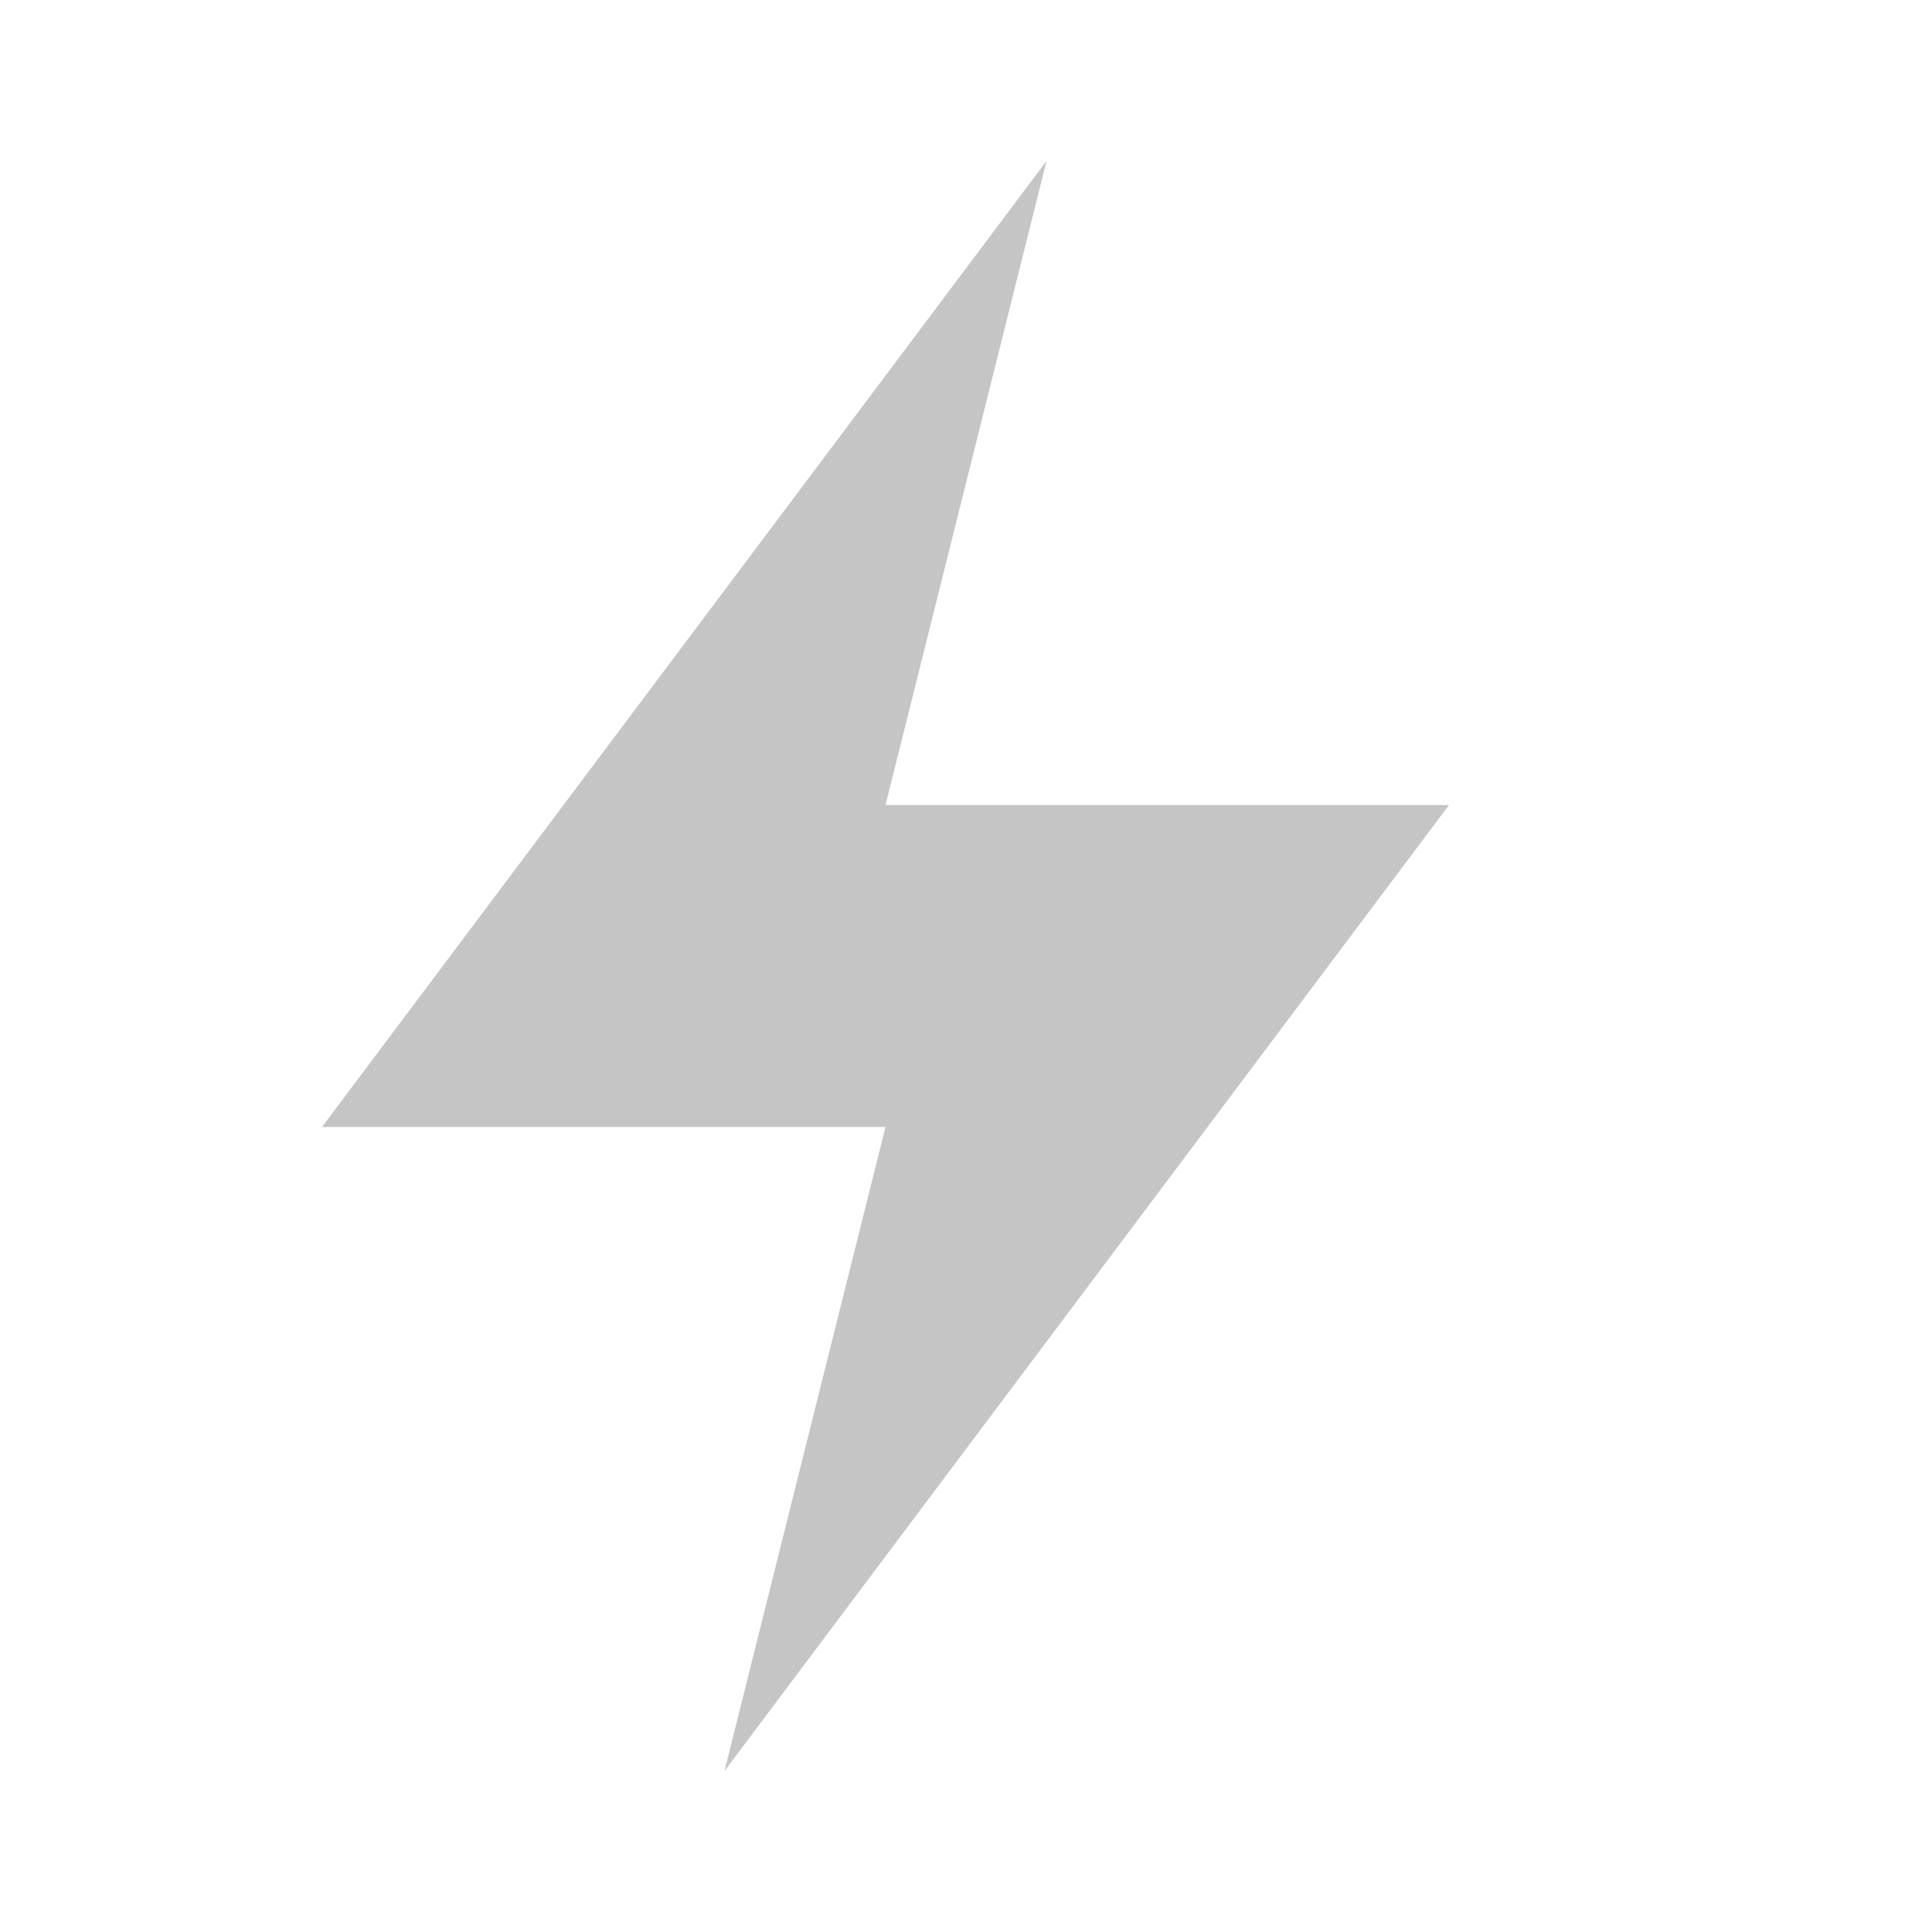
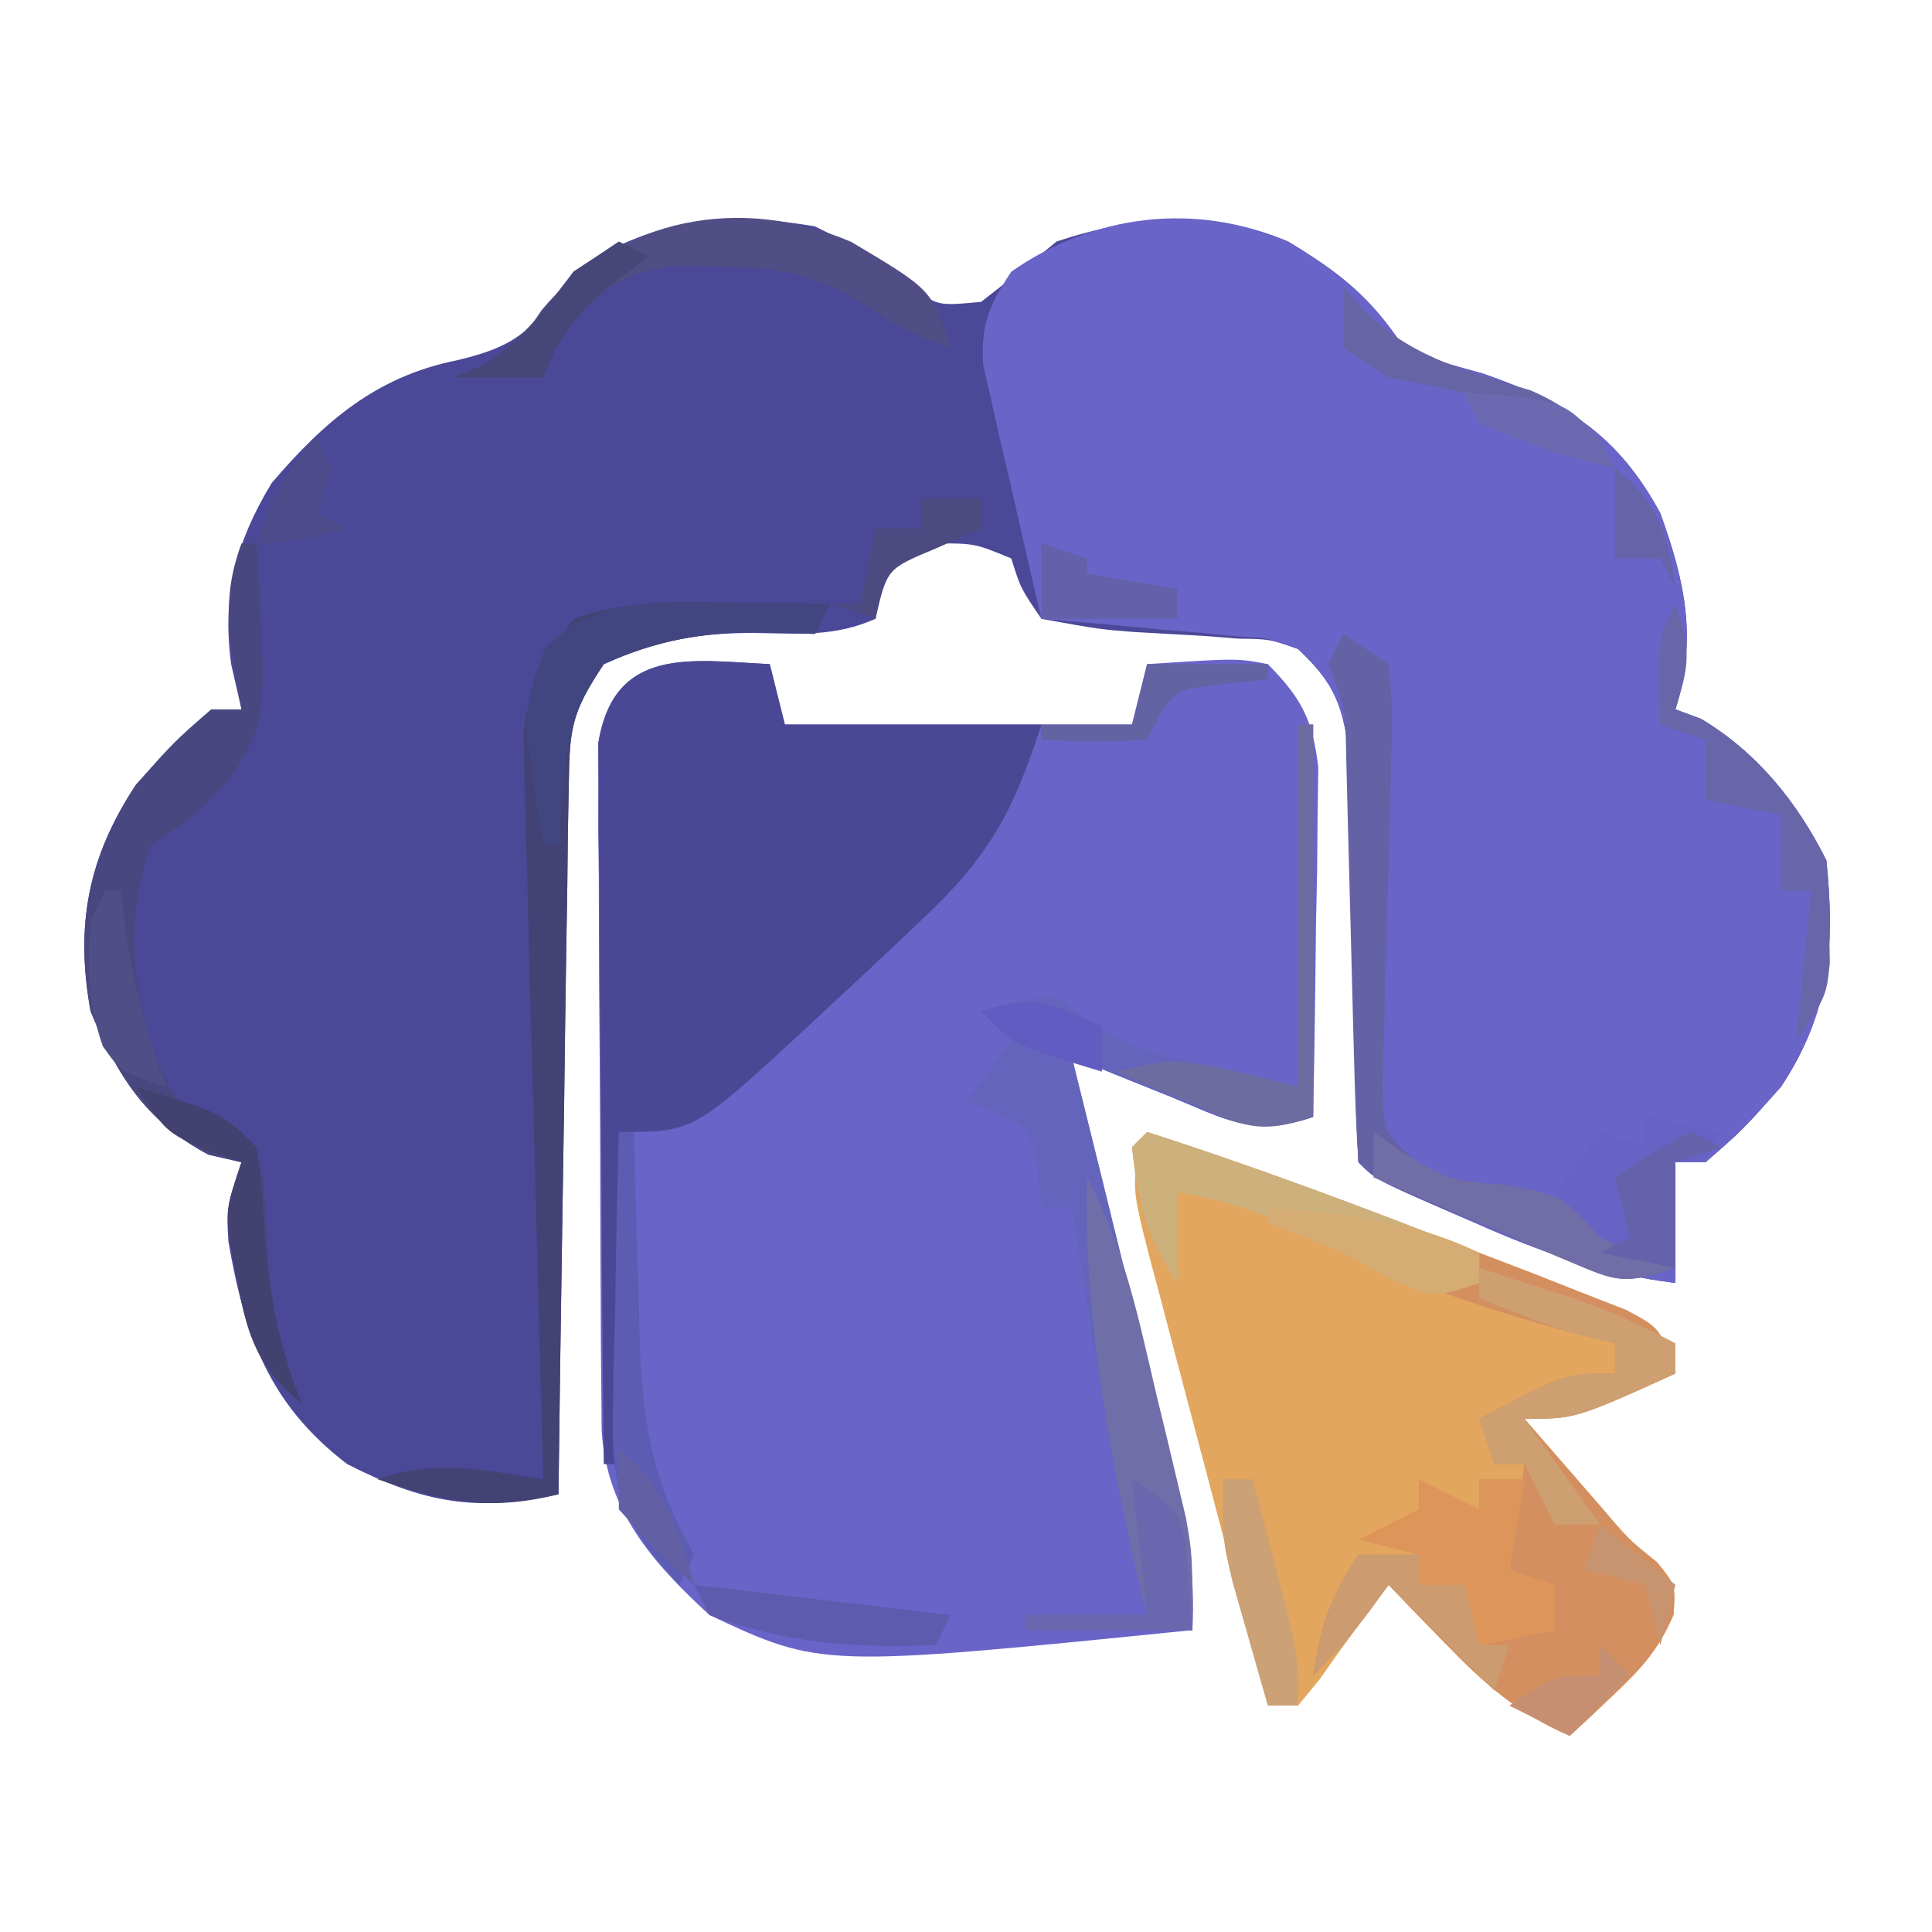
- <svg xmlns="http://www.w3.org/2000/svg" width="24" height="24" viewBox="0 0 24 24">
-   <path fill="#c5c5c5" d="M13 2L4 14h7l-2 8 9-12h-7l2-8z" />
+ <svg xmlns="http://www.w3.org/2000/svg" version="1.1" width="128" height="128">
+   <path d="M0 0 C2.307 1.121 4.261 2.367 6.309 3.906 C8.084 5.272 8.084 5.272 11 5 C12.687 3.693 14.354 2.358 16 1 C21.044 -0.681 26.391 -1.117 31.363 1.012 C34.772 3.087 36.756 4.634 39 8 C41.443 8.982 41.443 8.982 44.25 9.75 C49.774 11.669 53.178 13.802 56 19 C57.649 23.561 58.452 27.304 57 32 C57.557 32.206 58.114 32.413 58.688 32.625 C62.388 34.825 65.068 38.137 67 42 C67.594 47.713 67.231 52.098 64 57 C61.438 59.875 61.438 59.875 59 62 C58.34 62 57.68 62 57 62 C57 64.64 57 67.28 57 70 C52.193 69.409 48.08 67.958 43.688 66 C43.055 65.727 42.423 65.453 41.771 65.172 C37.152 63.152 37.152 63.152 36 62 C35.878 59.829 35.82 57.655 35.789 55.48 C35.761 54.135 35.732 52.789 35.703 51.443 C35.662 49.317 35.625 47.191 35.599 45.064 C35.571 43.015 35.525 40.967 35.477 38.918 C35.447 37.074 35.447 37.074 35.417 35.192 C34.971 31.781 34.494 30.34 32 28 C30.125 27.342 30.125 27.342 28.059 27.312 C27.31 27.253 26.562 27.194 25.791 27.133 C24.218 27.044 22.645 26.956 21.072 26.867 C18.809 26.688 18.809 26.688 15 26 C13.625 23.992 13.625 23.992 13 22 C10.591 21.002 10.591 21.002 8 21 C4.752 22.722 4.752 22.722 4 26 C1.316 27.181 -0.919 26.985 -3.875 26.938 C-7.611 26.896 -10.553 27.441 -14 29 C-16.185 32.278 -16.264 33.305 -16.319 37.114 C-16.339 38.155 -16.359 39.196 -16.379 40.268 C-16.396 41.951 -16.396 41.951 -16.414 43.668 C-16.433 44.818 -16.453 45.968 -16.473 47.153 C-16.533 50.831 -16.579 54.509 -16.625 58.188 C-16.663 60.679 -16.702 63.171 -16.742 65.662 C-16.838 71.775 -16.923 77.887 -17 84 C-22.488 85.208 -25.982 84.553 -31 82 C-36.16 78.053 -37.792 73.492 -38.871 67.234 C-39 65 -39 65 -38 62 C-38.722 61.835 -39.444 61.67 -40.188 61.5 C-44.328 59.292 -46.217 56.293 -48 52 C-49.022 46.337 -48.193 41.844 -45 37 C-42.438 34.125 -42.438 34.125 -40 32 C-39.34 32 -38.68 32 -38 32 C-38.227 31.01 -38.454 30.02 -38.688 29 C-39.297 24.416 -38.385 20.949 -36 17 C-32.516 12.924 -29.08 9.951 -23.75 8.875 C-19.274 7.831 -18.632 6.597 -16 3 C-11.004 -0.45 -5.895 -1.017 0 0 Z " fill="#4B4898" transform="translate(54,15)" />
+   <path d="M0 0 C0.33 1.32 0.66 2.64 1 4 C8.59 4 16.18 4 24 4 C24.33 2.68 24.66 1.36 25 0 C30.957 -0.391 30.957 -0.391 33 0 C35.236 2.285 35.957 3.641 36.341 6.841 C36.317 8.443 36.317 8.443 36.293 10.078 C36.278 11.818 36.278 11.818 36.264 13.594 C36.239 14.8 36.213 16.007 36.188 17.25 C36.167 19.083 36.167 19.083 36.146 20.953 C36.111 23.969 36.062 26.984 36 30 C31.941 31.353 30.229 30.152 26.312 28.562 C25.133 28.089 23.954 27.616 22.738 27.129 C21.835 26.756 20.931 26.384 20 26 C20.242 26.973 20.485 27.947 20.734 28.95 C21.635 32.573 22.528 36.199 23.418 39.824 C23.804 41.391 24.192 42.958 24.582 44.524 C25.143 46.779 25.697 49.036 26.25 51.293 C26.425 51.989 26.6 52.685 26.78 53.402 C27.655 57.007 28.201 60.288 28 64 C3.415 66.481 3.415 66.481 -4 63 C-7.791 59.494 -10.805 56.111 -11.14 50.761 C-11.151 49.452 -11.151 49.452 -11.161 48.117 C-11.176 46.63 -11.176 46.63 -11.19 45.114 C-11.194 44.045 -11.199 42.976 -11.203 41.875 C-11.209 40.777 -11.215 39.678 -11.22 38.546 C-11.23 36.223 -11.236 33.9 -11.24 31.576 C-11.25 28.014 -11.281 24.453 -11.312 20.891 C-11.319 18.635 -11.324 16.38 -11.328 14.125 C-11.34 13.056 -11.353 11.987 -11.366 10.886 C-11.363 9.895 -11.36 8.904 -11.356 7.883 C-11.362 6.574 -11.362 6.574 -11.367 5.239 C-10.308 -1.217 -5.227 -0.257 0 0 Z " fill="#6964C8" transform="translate(51,44)" />
+   <path d="M0 0 C3.424 2.06 5.402 3.611 7.648 6.98 C10.092 7.962 10.092 7.962 12.898 8.73 C18.423 10.649 21.826 12.782 24.648 17.98 C26.297 22.541 27.101 26.284 25.648 30.98 C26.205 31.187 26.762 31.393 27.336 31.605 C31.036 33.806 33.717 37.117 35.648 40.98 C36.243 46.693 35.879 51.079 32.648 55.98 C30.086 58.855 30.086 58.855 27.648 60.98 C26.988 60.98 26.328 60.98 25.648 60.98 C25.648 63.62 25.648 66.26 25.648 68.98 C20.841 68.39 16.729 66.939 12.336 64.98 C11.704 64.707 11.071 64.434 10.42 64.152 C5.8 62.132 5.8 62.132 4.648 60.98 C4.526 58.81 4.469 56.635 4.438 54.461 C4.409 53.115 4.381 51.77 4.352 50.424 C4.31 48.297 4.273 46.171 4.247 44.045 C4.219 41.995 4.174 39.947 4.125 37.898 C4.105 36.669 4.085 35.439 4.065 34.173 C3.619 30.757 3.141 29.326 0.648 26.98 C-1.255 26.26 -1.255 26.26 -3.363 26.152 C-4.499 26.036 -4.499 26.036 -5.658 25.918 C-6.444 25.856 -7.23 25.794 -8.039 25.73 C-9.235 25.614 -9.235 25.614 -10.455 25.496 C-12.419 25.308 -14.385 25.142 -16.352 24.98 C-17.082 21.902 -17.782 18.817 -18.477 15.73 C-18.684 14.858 -18.892 13.985 -19.105 13.086 C-19.292 12.242 -19.479 11.397 -19.672 10.527 C-19.85 9.752 -20.028 8.977 -20.211 8.179 C-20.384 5.479 -19.826 4.225 -18.352 1.98 C-12.898 -1.837 -6.147 -2.665 0 0 Z " fill="#6964C7" transform="translate(85.35156,16.01953)" />
+   <path d="M0 0 C7.445 2.397 14.724 5.134 22 8 C23.143 8.438 24.287 8.877 25.465 9.328 C27.091 9.97 27.091 9.97 28.75 10.625 C29.735 11.009 30.72 11.393 31.734 11.789 C34 13 34 13 35 16 C28.375 19 28.375 19 25 19 C26.103 20.272 27.207 21.543 28.312 22.812 C29.235 23.874 29.235 23.874 30.176 24.957 C31.911 26.997 31.911 26.997 33.793 28.512 C35 30 35 30 34.879 31.984 C33.878 34.28 32.76 35.544 30.938 37.25 C30.116 38.031 30.116 38.031 29.277 38.828 C28.856 39.215 28.434 39.602 28 40 C24.548 38.523 22.35 36.562 19.75 33.875 C19.044 33.151 18.337 32.426 17.609 31.68 C17.078 31.125 16.547 30.571 16 30 C14.444 32.063 12.912 34.127 11.438 36.25 C10.963 36.828 10.489 37.405 10 38 C9.34 38 8.68 38 8 38 C6.689 33.073 5.39 28.144 4.1 23.211 C3.659 21.533 3.216 19.856 2.77 18.18 C2.129 15.772 1.499 13.361 0.871 10.949 C0.669 10.199 0.467 9.449 0.259 8.676 C-1.114 3.342 -1.114 3.342 0 0 Z " fill="#E2A65E" transform="translate(76,75)" />
+   <path d="M0 0 C0.33 1.32 0.66 2.64 1 4 C6.61 4 12.22 4 18 4 C16.129 9.81 14.535 12.76 10 17 C9.522 17.455 9.043 17.91 8.55 18.379 C7.044 19.806 5.524 21.217 4 22.625 C3.492 23.102 2.984 23.579 2.461 24.07 C-5.046 31 -5.046 31 -10 31 C-10 38.26 -10 45.52 -10 53 C-10.33 53 -10.66 53 -11 53 C-11.076 45.934 -11.129 38.869 -11.165 31.802 C-11.18 29.398 -11.2 26.993 -11.226 24.589 C-11.263 21.136 -11.28 17.683 -11.293 14.23 C-11.308 13.152 -11.324 12.074 -11.34 10.963 C-11.34 9.962 -11.34 8.962 -11.341 7.93 C-11.347 7.049 -11.354 6.167 -11.361 5.259 C-10.326 -1.218 -5.236 -0.258 0 0 Z " fill="#4A4895" transform="translate(51,44)" />
+   <path d="M0 0 C7.445 2.397 14.724 5.134 22 8 C23.143 8.438 24.287 8.877 25.465 9.328 C27.091 9.97 27.091 9.97 28.75 10.625 C29.735 11.009 30.72 11.393 31.734 11.789 C34 13 34 13 35 16 C28.375 19 28.375 19 25 19 C26.103 20.272 27.207 21.543 28.312 22.812 C29.235 23.874 29.235 23.874 30.176 24.957 C31.911 26.997 31.911 26.997 33.793 28.512 C35 30 35 30 34.879 31.984 C33.878 34.28 32.76 35.544 30.938 37.25 C30.116 38.031 30.116 38.031 29.277 38.828 C28.856 39.215 28.434 39.602 28 40 C24.548 38.523 22.35 36.562 19.75 33.875 C19.044 33.151 18.337 32.426 17.609 31.68 C17.078 31.125 16.547 30.571 16 30 C15.546 30.619 15.092 31.238 14.625 31.875 C13 34 13 34 11 36 C11.547 32.625 12.055 30.918 14 28 C15.32 28 16.64 28 18 28 C18 28.66 18 29.32 18 30 C18.99 30 19.98 30 21 30 C21.33 31.32 21.66 32.64 22 34 C24.475 33.505 24.475 33.505 27 33 C26.67 32.01 26.34 31.02 26 30 C25.34 29.67 24.68 29.34 24 29 C24.33 26.69 24.66 24.38 25 22 C24.34 22 23.68 22 23 22 C22.67 21.01 22.34 20.02 22 19 C27.625 16 27.625 16 31 16 C31 15.34 31 14.68 31 14 C30.484 13.876 29.969 13.752 29.438 13.625 C22.54 11.856 16.208 9.668 9.875 6.375 C7.189 5.09 4.93 4.431 2 4 C2 5.98 2 7.96 2 10 C-0.133 6.801 -0.59 4.77 -1 1 C-0.67 0.67 -0.34 0.34 0 0 Z " fill="#D48F60" transform="translate(76,75)" />
+   <path d="M0 0 C0.33 0 0.66 0 1 0 C1 8.58 1 17.16 1 26 C-3.059 27.353 -4.771 26.152 -8.688 24.562 C-9.867 24.089 -11.046 23.616 -12.262 23.129 C-13.165 22.756 -14.069 22.384 -15 22 C-14.758 22.973 -14.515 23.947 -14.266 24.95 C-13.365 28.573 -12.472 32.199 -11.582 35.824 C-11.196 37.391 -10.808 38.958 -10.418 40.524 C-9.857 42.779 -9.303 45.036 -8.75 47.293 C-8.575 47.989 -8.4 48.685 -8.22 49.402 C-7.315 53.134 -7 56.098 -7 60 C-10.63 60 -14.26 60 -18 60 C-18 59.67 -18 59.34 -18 59 C-15.36 59 -12.72 59 -10 59 C-10.268 57.886 -10.536 56.773 -10.812 55.625 C-12.56 47.82 -13.723 39.893 -15 32 C-15.66 32 -16.32 32 -17 32 C-17.082 31.216 -17.165 30.433 -17.25 29.625 C-17.728 26.853 -17.728 26.853 -20.062 25.688 C-20.702 25.461 -21.341 25.234 -22 25 C-21.01 23.68 -20.02 22.36 -19 21 C-19.66 20.34 -20.32 19.68 -21 19 C-18.75 18.312 -18.75 18.312 -16 18 C-15.412 18.454 -14.824 18.907 -14.219 19.375 C-11.472 21.387 -9.058 21.932 -5.75 22.688 C-3.853 23.121 -1.955 23.554 0 24 C0 16.08 0 8.16 0 0 Z " fill="#6564BC" transform="translate(86,48)" />
+   <path d="M0 0 C0.33 0 0.66 0 1 0 C1.689 11.821 1.689 11.821 -0.812 15.625 C-3 18 -3 18 -6 20 C-7.643 24.929 -7.377 28.811 -5.812 33.75 C-4.324 37.157 -4.324 37.157 -1.375 38.25 C1 40 1 40 1.473 42.41 C1.617 44.357 1.732 46.307 1.82 48.258 C2.027 51.415 2.814 54.075 4 57 C1.118 54.593 0.425 52.656 -0.25 49 C-0.42 48.134 -0.59 47.267 -0.766 46.375 C-1 44 -1 44 0 41 C-0.722 40.835 -1.444 40.67 -2.188 40.5 C-6.328 38.292 -8.217 35.293 -10 31 C-11.022 25.337 -10.193 20.844 -7 16 C-4.438 13.125 -4.438 13.125 -2 11 C-1.34 11 -0.68 11 0 11 C-0.186 9.928 -0.371 8.855 -0.562 7.75 C-0.93 4.596 -1.045 2.902 0 0 Z " fill="#494780" transform="translate(16,36)" />
+   <path d="M0 0 C1.603 0.014 1.603 0.014 3.238 0.027 C4.047 0.039 4.855 0.051 5.688 0.062 C5.357 0.723 5.027 1.383 4.688 2.062 C3.491 2.021 2.295 1.98 1.062 1.938 C-2.751 1.944 -5.796 2.472 -9.312 4.062 C-11.498 7.34 -11.576 8.368 -11.631 12.177 C-11.651 13.217 -11.671 14.258 -11.692 15.331 C-11.709 17.014 -11.709 17.014 -11.727 18.73 C-11.746 19.88 -11.765 21.03 -11.785 22.215 C-11.845 25.893 -11.891 29.572 -11.938 33.25 C-11.976 35.742 -12.015 38.233 -12.055 40.725 C-12.151 46.837 -12.236 52.95 -12.312 59.062 C-16.924 60.202 -19.795 59.568 -24.312 58.062 C-20.262 56.712 -17.52 57.442 -13.312 58.062 C-13.332 57.422 -13.351 56.782 -13.371 56.122 C-13.567 49.455 -13.742 42.788 -13.905 36.12 C-13.968 33.632 -14.037 31.144 -14.112 28.656 C-14.218 25.08 -14.304 21.503 -14.387 17.926 C-14.424 16.814 -14.461 15.703 -14.5 14.557 C-14.52 13.517 -14.54 12.476 -14.561 11.404 C-14.586 10.491 -14.61 9.578 -14.635 8.638 C-14.239 5.472 -13.19 3.62 -11.312 1.062 C-7.627 -0.237 -3.881 -0.043 0 0 Z " fill="#434274" transform="translate(49.3125,39.9375)" />
+   <path d="M0 0 C1.485 0.99 1.485 0.99 3 2 C3.277 5.025 3.277 5.025 3.152 8.871 C3.124 10.264 3.096 11.656 3.068 13.049 C3.006 15.246 2.937 17.442 2.863 19.639 C2.797 21.758 2.755 23.876 2.715 25.996 C2.675 27.266 2.635 28.537 2.594 29.845 C2.692 33.047 2.692 33.047 4.795 34.906 C7.131 36.209 7.131 36.209 10.562 36.5 C14.249 37.036 14.687 37.372 17 40 C19.599 41.19 19.599 41.19 22 42 C18.607 43.131 18.158 42.929 15.023 41.602 C14.271 41.287 13.518 40.972 12.742 40.648 C11.961 40.311 11.18 39.973 10.375 39.625 C9.586 39.295 8.797 38.965 7.984 38.625 C2.165 36.165 2.165 36.165 1 35 C0.853 32.818 0.772 30.632 0.719 28.445 C0.7 27.788 0.682 27.131 0.663 26.453 C0.604 24.344 0.551 22.235 0.5 20.125 C0.432 17.357 0.359 14.588 0.281 11.82 C0.251 10.586 0.221 9.351 0.189 8.079 C0.13 4.962 0.13 4.962 -1 2 C-0.67 1.34 -0.34 0.68 0 0 Z " fill="#6462A5" transform="translate(89,42)" />
+   <path d="M0 0 C2.481 4.585 3.442 9.394 4.625 14.438 C4.854 15.379 5.084 16.321 5.32 17.291 C5.645 18.661 5.645 18.661 5.977 20.059 C6.173 20.887 6.37 21.715 6.573 22.568 C7 25 7 25 7 30 C3.37 30 -0.26 30 -4 30 C-4 29.67 -4 29.34 -4 29 C-1.36 29 1.28 29 4 29 C3.711 27.804 3.422 26.608 3.125 25.375 C1.277 17.044 -0.182 8.549 0 0 Z " fill="#706EA8" transform="translate(72,78)" />
+   <path d="M0 0 C7.443 2.397 14.718 5.153 22 8 C22 8.66 22 9.32 22 10 C19 11 19 11 16.188 9.75 C15.136 9.172 14.084 8.595 13 8 C9.303 6.038 6.155 4.611 2 4 C2 5.98 2 7.96 2 10 C-0.133 6.801 -0.59 4.77 -1 1 C-0.67 0.67 -0.34 0.34 0 0 Z " fill="#CCB17D" transform="translate(76,75)" />
+   <path d="M0 0 C5.345 3.176 5.345 3.176 6.613 6.98 C3.613 5.98 3.613 5.98 0.613 3.98 C-2.629 2.036 -5.117 1.684 -8.887 1.668 C-9.825 1.651 -10.764 1.634 -11.73 1.617 C-14.813 2.039 -16.132 2.878 -18.387 4.98 C-19.638 7.064 -19.638 7.064 -20.387 8.98 C-22.367 8.98 -24.347 8.98 -26.387 8.98 C-25.809 8.754 -25.232 8.527 -24.637 8.293 C-22.209 7.066 -22.209 7.066 -20.512 4.543 C-15.4 -1.621 -7.325 -3.129 0 0 Z " fill="#514D85" transform="translate(56.38672,16.01953)" />
+   <path d="M0 0 C1.32 0.66 2.64 1.32 4 2 C4 1.34 4 0.68 4 0 C4.99 0 5.98 0 7 0 C6.67 1.98 6.34 3.96 6 6 C6.99 6.33 7.98 6.66 9 7 C9 7.99 9 8.98 9 10 C7.35 10.33 5.7 10.66 4 11 C3.67 9.68 3.34 8.36 3 7 C2.01 7 1.02 7 0 7 C0 6.34 0 5.68 0 5 C-1.32 4.67 -2.64 4.34 -4 4 C-2.68 3.34 -1.36 2.68 0 2 C0 1.34 0 0.68 0 0 Z " fill="#DD955A" transform="translate(94,98)" />
+   <path d="M0 0 C1.418 0.454 2.834 0.914 4.25 1.375 C5.433 1.758 5.433 1.758 6.641 2.148 C8.866 2.952 10.909 3.897 13 5 C13 5.66 13 6.32 13 7 C6.375 10 6.375 10 3 10 C5.475 13.465 5.475 13.465 8 17 C7.01 17 6.02 17 5 17 C4.34 15.68 3.68 14.36 3 13 C2.34 13 1.68 13 1 13 C0.67 12.01 0.34 11.02 0 10 C5.625 7 5.625 7 9 7 C9 6.34 9 5.68 9 5 C8.443 4.876 7.886 4.753 7.312 4.625 C4.779 3.94 2.421 3.009 0 2 C0 1.34 0 0.68 0 0 Z " fill="#CE9F70" transform="translate(98,84)" />
+   <path d="M0 0 C1.65 0.33 3.3 0.66 5 1 C4.67 1.66 4.34 2.32 4 3 C3.34 3 2.68 3 2 3 C2 5.31 2 7.62 2 10 C-3.75 8.375 -3.75 8.375 -6 5 C-5.01 3.68 -4.02 2.36 -3 1 C-2.01 1.33 -1.02 1.66 0 2 C0 1.34 0 0.68 0 0 Z " fill="#6763C4" transform="translate(109,74)" />
+   <path d="M0 0 C1.044 3.133 0.934 3.99 0 7 C0.557 7.206 1.114 7.412 1.688 7.625 C5.388 9.825 8.068 13.137 10 17 C10.168 19.059 10.168 19.059 10.188 21.438 C10.202 22.22 10.216 23.002 10.23 23.809 C10 26 10 26 8 29 C8.33 25.7 8.66 22.4 9 19 C8.34 19 7.68 19 7 19 C7 17.35 7 15.7 7 14 C5.35 13.67 3.7 13.34 2 13 C2 11.68 2 10.36 2 9 C1.01 8.67 0.02 8.34 -1 8 C-1.125 2.25 -1.125 2.25 0 0 Z " fill="#6865A9" transform="translate(111,40)" />
+   <path d="M0 0 C0.33 0 0.66 0 1 0 C1 8.58 1 17.16 1 26 C-2.708 27.236 -3.675 26.568 -7.188 25.062 C-8.089 24.682 -8.99 24.302 -9.918 23.91 C-10.605 23.61 -11.292 23.309 -12 23 C-8 22 -8 22 0 24 C0 16.08 0 8.16 0 0 Z " fill="#6C6CA0" transform="translate(86,48)" />
+   <path d="M0 0 C1.603 0.014 1.603 0.014 3.238 0.027 C4.047 0.039 4.855 0.051 5.688 0.062 C5.357 0.723 5.027 1.383 4.688 2.062 C3.491 2.021 2.295 1.98 1.062 1.938 C-2.751 1.944 -5.796 2.472 -9.312 4.062 C-11.336 7.098 -11.634 8.257 -11.938 11.75 C-12.012 12.558 -12.087 13.366 -12.164 14.199 C-12.213 14.814 -12.262 15.429 -12.312 16.062 C-12.643 16.062 -12.973 16.062 -13.312 16.062 C-14.738 7.22 -14.738 7.22 -13.188 3 C-9.654 -0.651 -4.827 -0.053 0 0 Z " fill="#414680" transform="translate(49.3125,39.9375)" />
+   <path d="M0 0 C0.545 0.619 1.091 1.238 1.652 1.875 C4.913 4.827 8.295 5.615 12.441 6.875 C15.317 8.14 16.368 9.362 18 12 C14.85 11.3 11.935 10.348 9 9 C8.67 8.34 8.34 7.68 8 7 C6.337 6.65 4.67 6.318 3 6 C2.01 5.34 1.02 4.68 0 4 C0 2.68 0 1.36 0 0 Z " fill="#6764A5" transform="translate(89,19)" />
+   <path d="M0 0 C0.681 0.474 1.361 0.949 2.062 1.438 C4.989 3.211 4.989 3.211 8.625 3.5 C12.257 4.038 12.713 4.401 15 7 C17.599 8.19 17.599 8.19 20 9 C16.59 10.137 16.137 9.916 12.988 8.566 C12.231 8.247 11.474 7.928 10.693 7.6 C9.908 7.257 9.122 6.915 8.312 6.562 C7.515 6.224 6.718 5.886 5.896 5.537 C3.927 4.7 1.963 3.851 0 3 C0 2.01 0 1.02 0 0 Z " fill="#716EA7" transform="translate(91,75)" />
+   <path d="M0 0 C0.33 0 0.66 0 1 0 C1.015 0.635 1.029 1.27 1.044 1.924 C1.119 4.825 1.216 7.725 1.312 10.625 C1.335 11.624 1.358 12.623 1.381 13.652 C1.585 19.249 2.143 23.054 5 28 C4.67 28.66 4.34 29.32 4 30 C0.544 26.278 -0.495 24.114 -0.391 19.043 C-0.378 17.931 -0.365 16.819 -0.352 15.674 C-0.318 14.523 -0.285 13.373 -0.25 12.188 C-0.232 11.018 -0.214 9.848 -0.195 8.643 C-0.148 5.761 -0.083 2.881 0 0 Z " fill="#5C5DB2" transform="translate(41,75)" />
+   <path d="M0 0 C5.75 1.75 5.75 1.75 8 4 C8.344 6.391 8.344 6.391 8.5 9.25 C8.805 13.465 9.398 17.049 11 21 C8.118 18.593 7.425 16.656 6.75 13 C6.58 12.134 6.41 11.268 6.234 10.375 C6 8 6 8 7 5 C6.216 4.732 5.433 4.464 4.625 4.188 C2 3 2 3 0 0 Z " fill="#424170" transform="translate(9,72)" />
+   <path d="M0 0 C1.32 0 2.64 0 4 0 C4 0.66 4 1.32 4 2 C4.99 2 5.98 2 7 2 C7.33 3.32 7.66 4.64 8 6 C8.66 6 9.32 6 10 6 C9.67 6.99 9.34 7.98 9 9 C6.69 6.69 4.38 4.38 2 2 C1.546 2.619 1.093 3.237 0.625 3.875 C-1 6 -1 6 -3 8 C-2.453 4.625 -1.945 2.918 0 0 Z " fill="#CC9B70" transform="translate(90,103)" />
+   <path d="M0 0 C3 2 3 2 3.512 3.945 C3.674 5.964 3.837 7.982 4 10 C0.37 10 -3.26 10 -7 10 C-7 9.67 -7 9.34 -7 9 C-4.36 9 -1.72 9 1 9 C0.67 6.03 0.34 3.06 0 0 Z " fill="#6A67AF" transform="translate(75,98)" />
+   <path d="M0 0 C0.66 0 1.32 0 2 0 C2.504 1.936 3.003 3.874 3.5 5.812 C3.778 6.891 4.057 7.97 4.344 9.082 C5 12 5 12 5 15 C4.34 15 3.68 15 3 15 C2.494 13.252 1.995 11.501 1.5 9.75 C1.222 8.775 0.943 7.801 0.656 6.797 C0 4 0 4 0 0 Z " fill="#CBA175" transform="translate(81,98)" />
+   <path d="M0 0 C4.971 0.412 9.445 0.796 14 3 C14 3.66 14 4.32 14 5 C11 6 11 6 8.125 4.688 C7.094 4.131 6.062 3.574 5 3 C3.341 2.315 1.677 1.641 0 1 C0 0.67 0 0.34 0 0 Z " fill="#D4AC74" transform="translate(84,80)" />
+   <path d="M0 0 C5.61 0.66 11.22 1.32 17 2 C16.67 2.66 16.34 3.32 16 4 C10.503 4.193 6.18 3.903 1 2 C0.67 1.34 0.34 0.68 0 0 Z " fill="#5E5BAE" transform="translate(46,105)" />
+   <path d="M0 0 C0.33 0 0.66 0 1 0 C1.124 1.031 1.248 2.062 1.375 3.125 C1.939 6.621 2.787 9.684 4 13 C1 12 1 12 -0.188 10.312 C-1.205 7.417 -1.199 5.049 -1 2 C-0.67 1.34 -0.34 0.68 0 0 Z " fill="#504E87" transform="translate(7,59)" />
+   <path d="M0 0 C0.66 0.33 1.32 0.66 2 1 C1.01 1.33 0.02 1.66 -1 2 C-1 4.31 -1 6.62 -1 9 C-2.65 8.67 -4.3 8.34 -6 8 C-5.34 7.67 -4.68 7.34 -4 7 C-4.33 5.68 -4.66 4.36 -5 3 C-2.625 1.438 -2.625 1.438 0 0 Z " fill="#6561AB" transform="translate(112,75)" />
+   <path d="M0 0 C0.99 0.33 1.98 0.66 3 1 C3 1.33 3 1.66 3 2 C5.97 2.495 5.97 2.495 9 3 C9 3.66 9 4.32 9 5 C6.03 5 3.06 5 0 5 C0 3.35 0 1.7 0 0 Z " fill="#6560AA" transform="translate(69,36)" />
+   <path d="M0 0 C0.66 0.33 1.32 0.66 2 1 C1.216 1.577 0.432 2.155 -0.375 2.75 C-2.8 4.829 -3.857 6.09 -5 9 C-6.98 9 -8.96 9 -11 9 C-10.422 8.773 -9.845 8.546 -9.25 8.312 C-6.431 6.668 -4.987 4.564 -3 2 C-2.01 1.34 -1.02 0.68 0 0 Z " fill="#474678" transform="translate(41,16)" />
+   <path d="M0 0 C2.64 0 5.28 0 8 0 C8 0.33 8 0.66 8 1 C7.051 1.103 6.103 1.206 5.125 1.312 C1.709 1.685 1.709 1.685 0 5 C-3.625 5.188 -3.625 5.188 -7 5 C-7 4.67 -7 4.34 -7 4 C-5.02 4 -3.04 4 -1 4 C-0.67 2.68 -0.34 1.36 0 0 Z " fill="#6362A3" transform="translate(76,44)" />
+   <path d="M0 0 C1.32 0 2.64 0 4 0 C4 0.66 4 1.32 4 2 C3.031 2.433 2.061 2.866 1.062 3.312 C-2.277 4.701 -2.277 4.701 -3 8 C-3.99 7.67 -4.98 7.34 -6 7 C-5.34 7 -4.68 7 -4 7 C-3.67 5.35 -3.34 3.7 -3 2 C-2.01 2 -1.02 2 0 2 C0 1.34 0 0.68 0 0 Z " fill="#4C4A81" transform="translate(61,33)" />
+   <path d="M0 0 C0 0.99 0 1.98 0 3 C-5.75 1.25 -5.75 1.25 -8 -1 C-4.377 -2.208 -3.359 -1.543 0 0 Z " fill="#605CC2" transform="translate(73,68)" />
+   <path d="M0 0 C0.33 0.66 0.66 1.32 1 2 C0.67 2.99 0.34 3.98 0 5 C0.66 5.33 1.32 5.66 2 6 C-0.076 6.553 -1.844 7 -4 7 C-2.926 4.085 -2.222 2.222 0 0 Z " fill="#4E4B8B" transform="translate(21,29)" />
+   <path d="M0 0 C0.66 0.66 1.32 1.32 2 2 C0.68 3.32 -0.64 4.64 -2 6 C-3.32 5.34 -4.64 4.68 -6 4 C-3 2 -3 2 0 2 C0 1.34 0 0.68 0 0 Z " fill="#C68F71" transform="translate(106,109)" />
+   <path d="M0 0 C6.523 0.492 6.523 0.492 8.938 3.062 C9.288 3.702 9.639 4.341 10 5 C6.85 4.3 3.935 3.348 1 2 C0.67 1.34 0.34 0.68 0 0 Z " fill="#6D69B1" transform="translate(97,26)" />
+   <path d="M0 0 C1.65 1.32 3.3 2.64 5 4 C4.67 5.32 4.34 6.64 4 8 C3.67 6.68 3.34 5.36 3 4 C1.68 3.67 0.36 3.34 -1 3 C-0.67 2.01 -0.34 1.02 0 0 Z " fill="#C7946F" transform="translate(106,101)" />
+   <path d="M0 0 C3.092 2.53 3.909 5.225 5 9 C2.5 6.75 2.5 6.75 0 4 C0 2.68 0 1.36 0 0 Z " fill="#625FA4" transform="translate(41,96)" />
+   <path d="M0 0 C2.899 2.395 3.502 4.312 4 8 C3.67 7.34 3.34 6.68 3 6 C2.01 6 1.02 6 0 6 C0 4.02 0 2.04 0 0 Z " fill="#6763A9" transform="translate(107,31)" />
</svg>
